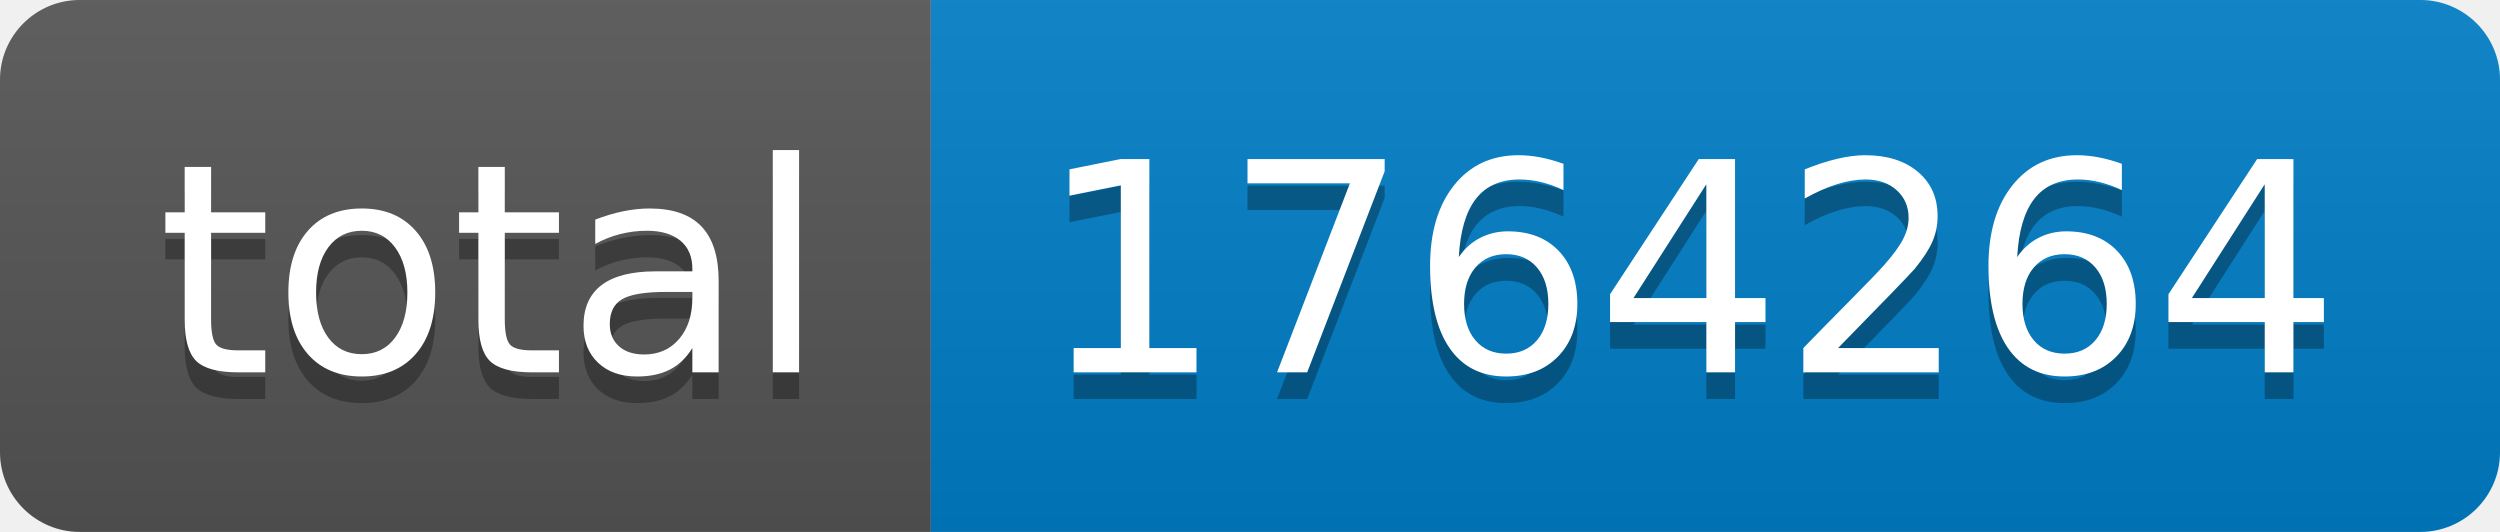
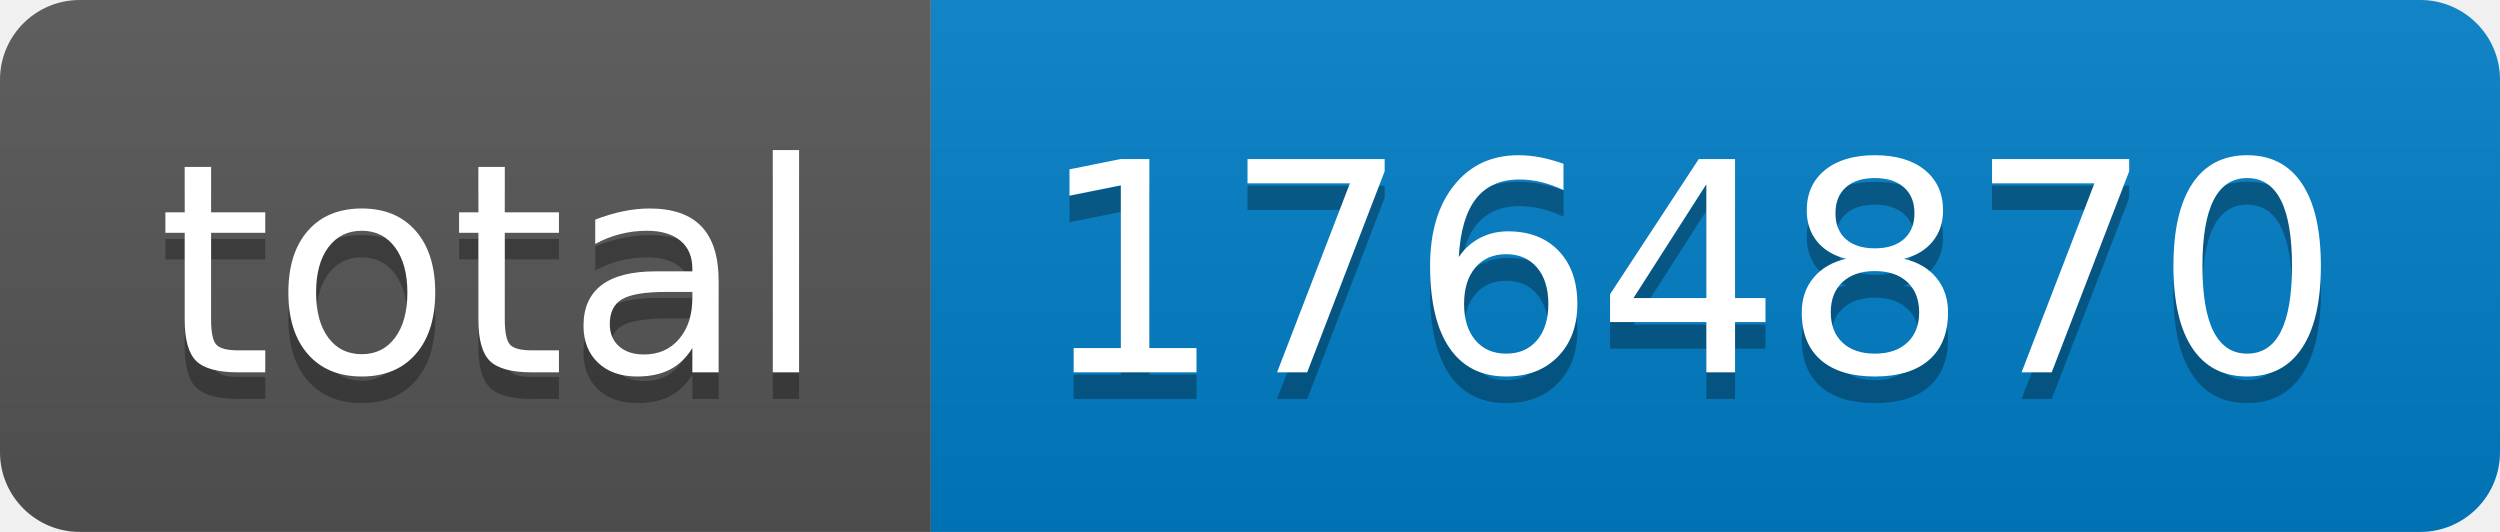
- <svg xmlns="http://www.w3.org/2000/svg" width="94" height="20" role="img" aria-label="total: 1764264">
+ <svg xmlns="http://www.w3.org/2000/svg" width="94" height="20" role="img" aria-label="total: 1764870">
  <linearGradient id="s" x2="0" y2="100%">
    <stop offset="0" stop-color="#bbb" stop-opacity=".1" />
    <stop offset="1" stop-opacity=".1" />
  </linearGradient>
  <clipPath id="r">
    <rect width="94" height="20" rx="3" fill="#fff" />
  </clipPath>
  <g clip-path="url(#r)">
    <rect width="35" height="20" fill="#555" />
    <rect x="35" width="59" height="20" fill="#007ec6" />
    <rect width="94" height="20" fill="url(#s)" />
  </g>
  <g fill="#fff" text-anchor="middle" font-family="Verdana,Geneva,DejaVu Sans,sans-serif" text-rendering="geometricPrecision" font-size="110">
    <text aria-hidden="true" x="185" y="150" fill="#010101" fill-opacity=".3" transform="scale(.1)" textLength="250">total</text>
    <text x="185" y="140" transform="scale(.1)" fill="#fff" textLength="250">total</text>
-     <text aria-hidden="true" x="635" y="150" fill="#010101" fill-opacity=".3" transform="scale(.1)" textLength="490">1764264</text>
-     <text x="635" y="140" transform="scale(.1)" fill="#fff" textLength="490">1764264</text>
+     <text aria-hidden="true" x="635" y="150" fill="#010101" fill-opacity=".3" transform="scale(.1)" textLength="490">1764870</text>
+     <text x="635" y="140" transform="scale(.1)" fill="#fff" textLength="490">1764870</text>
  </g>
</svg>
